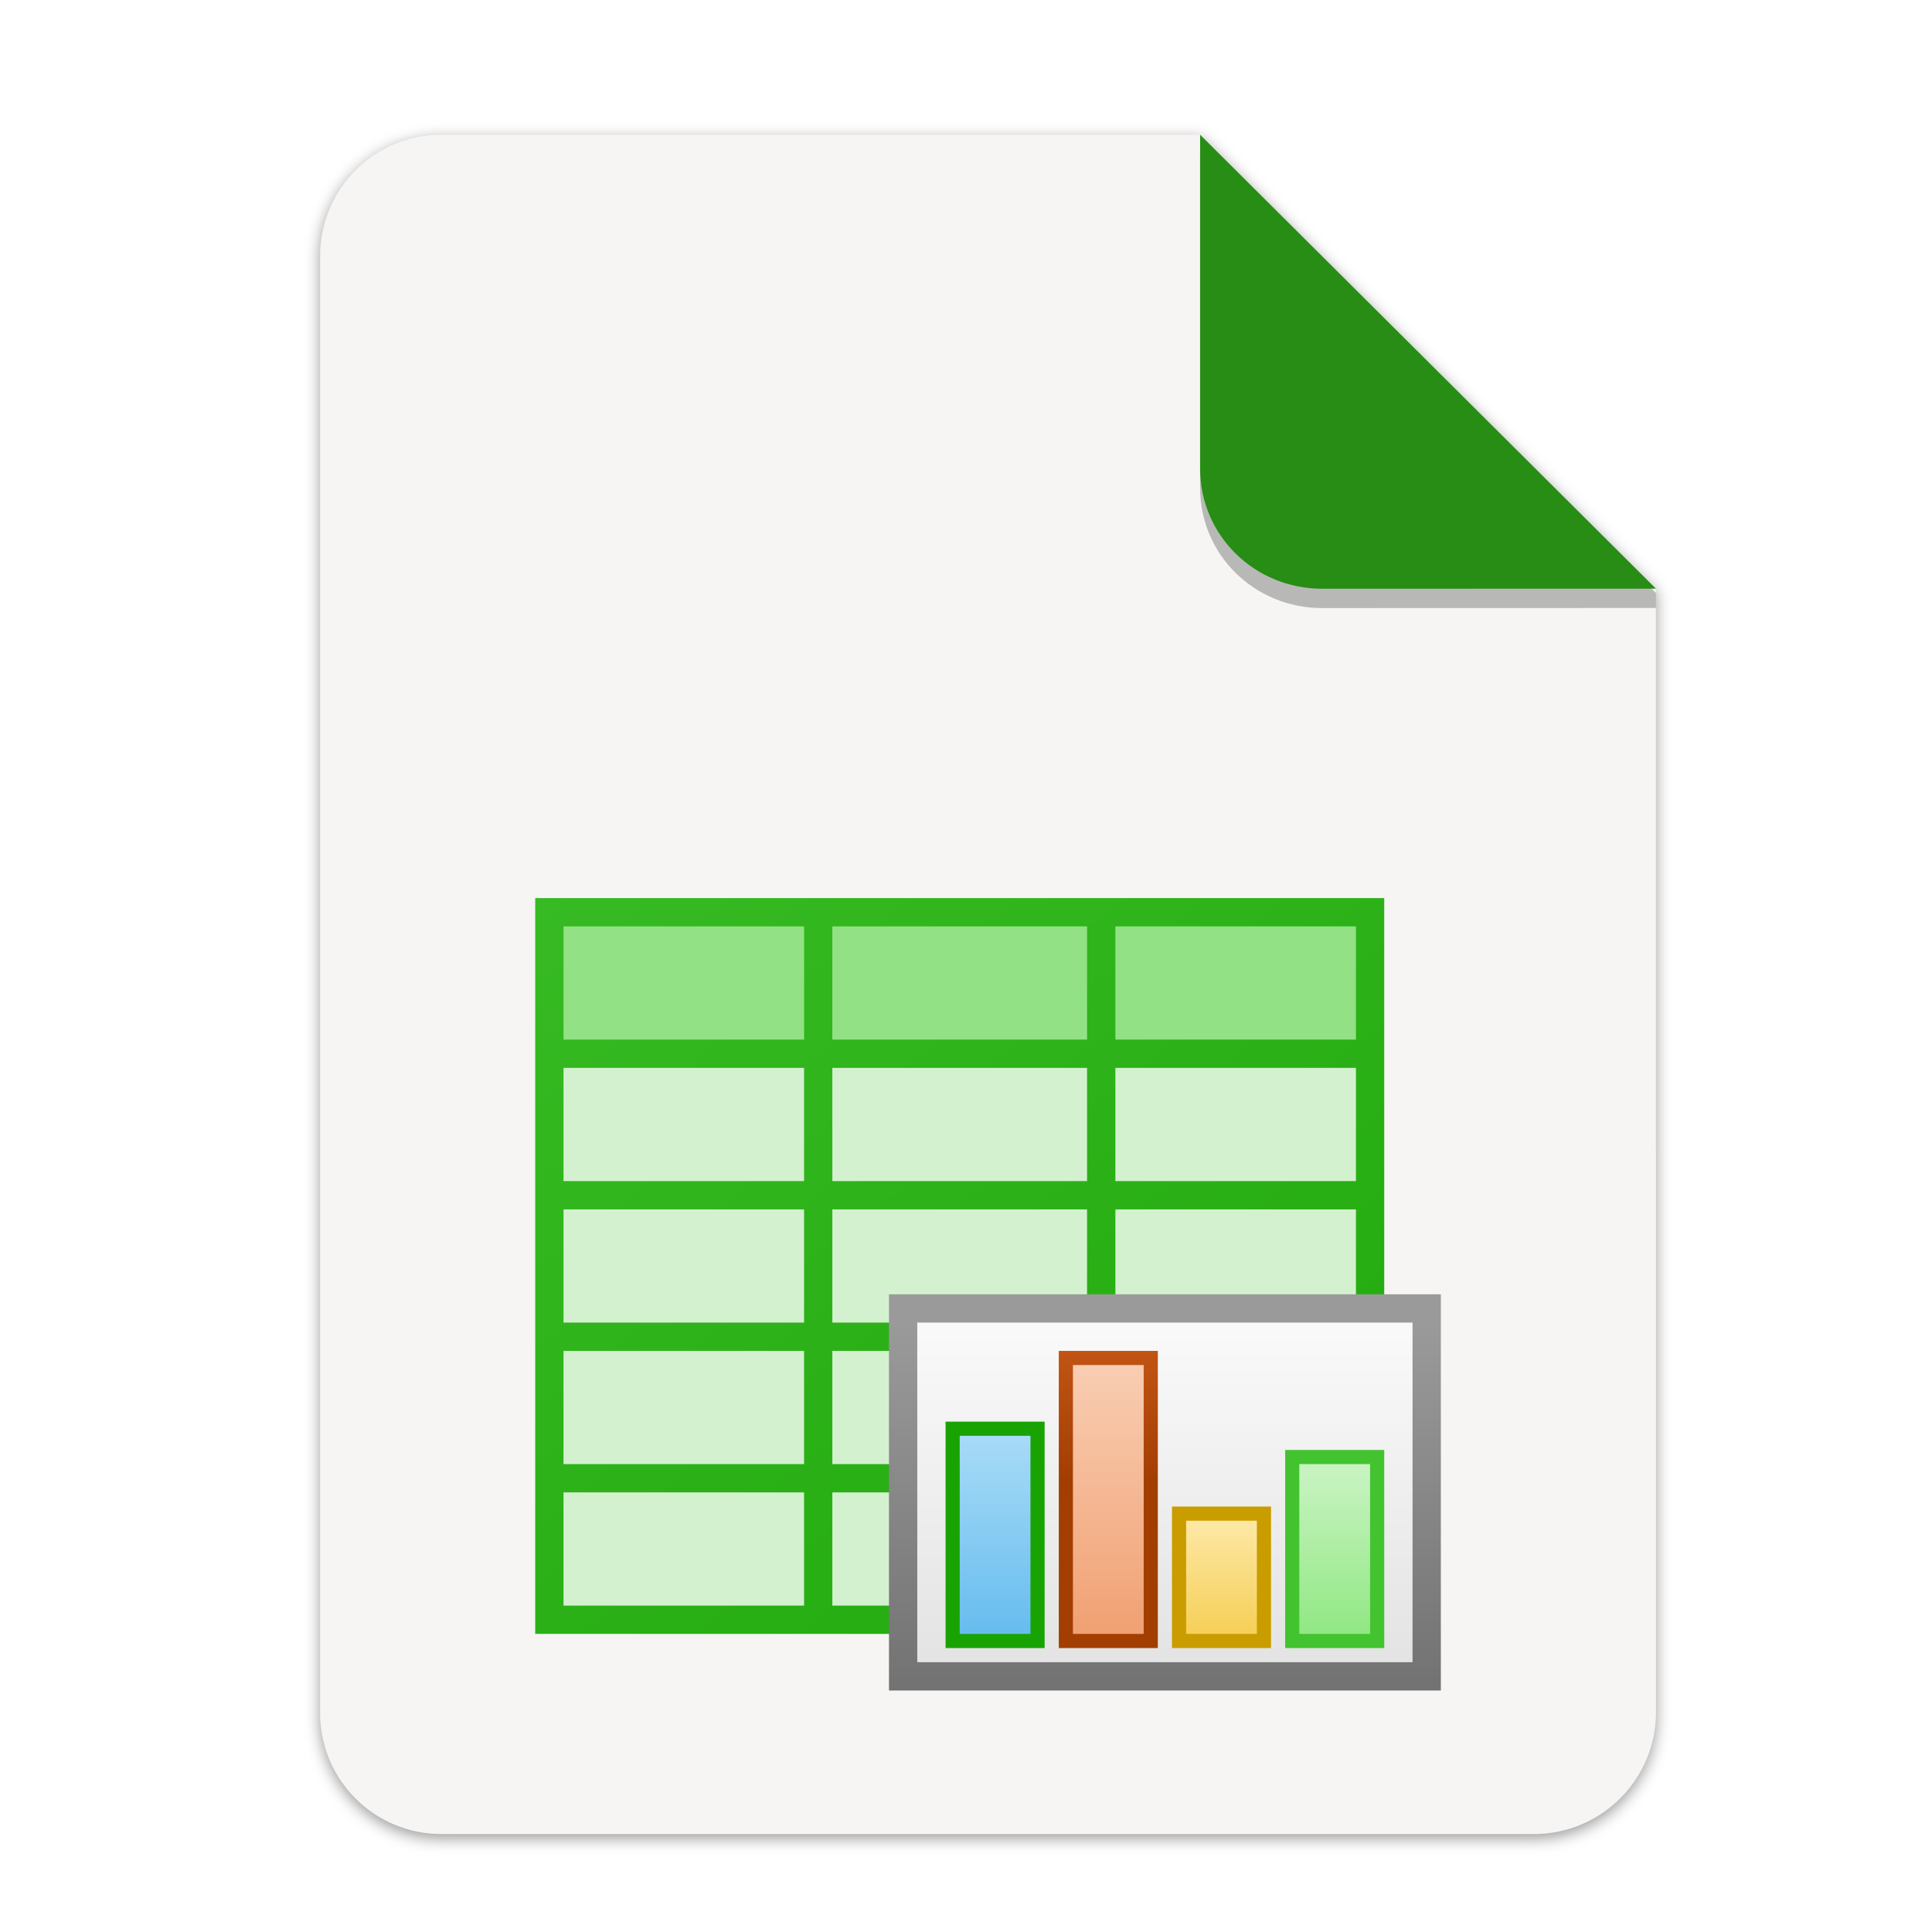
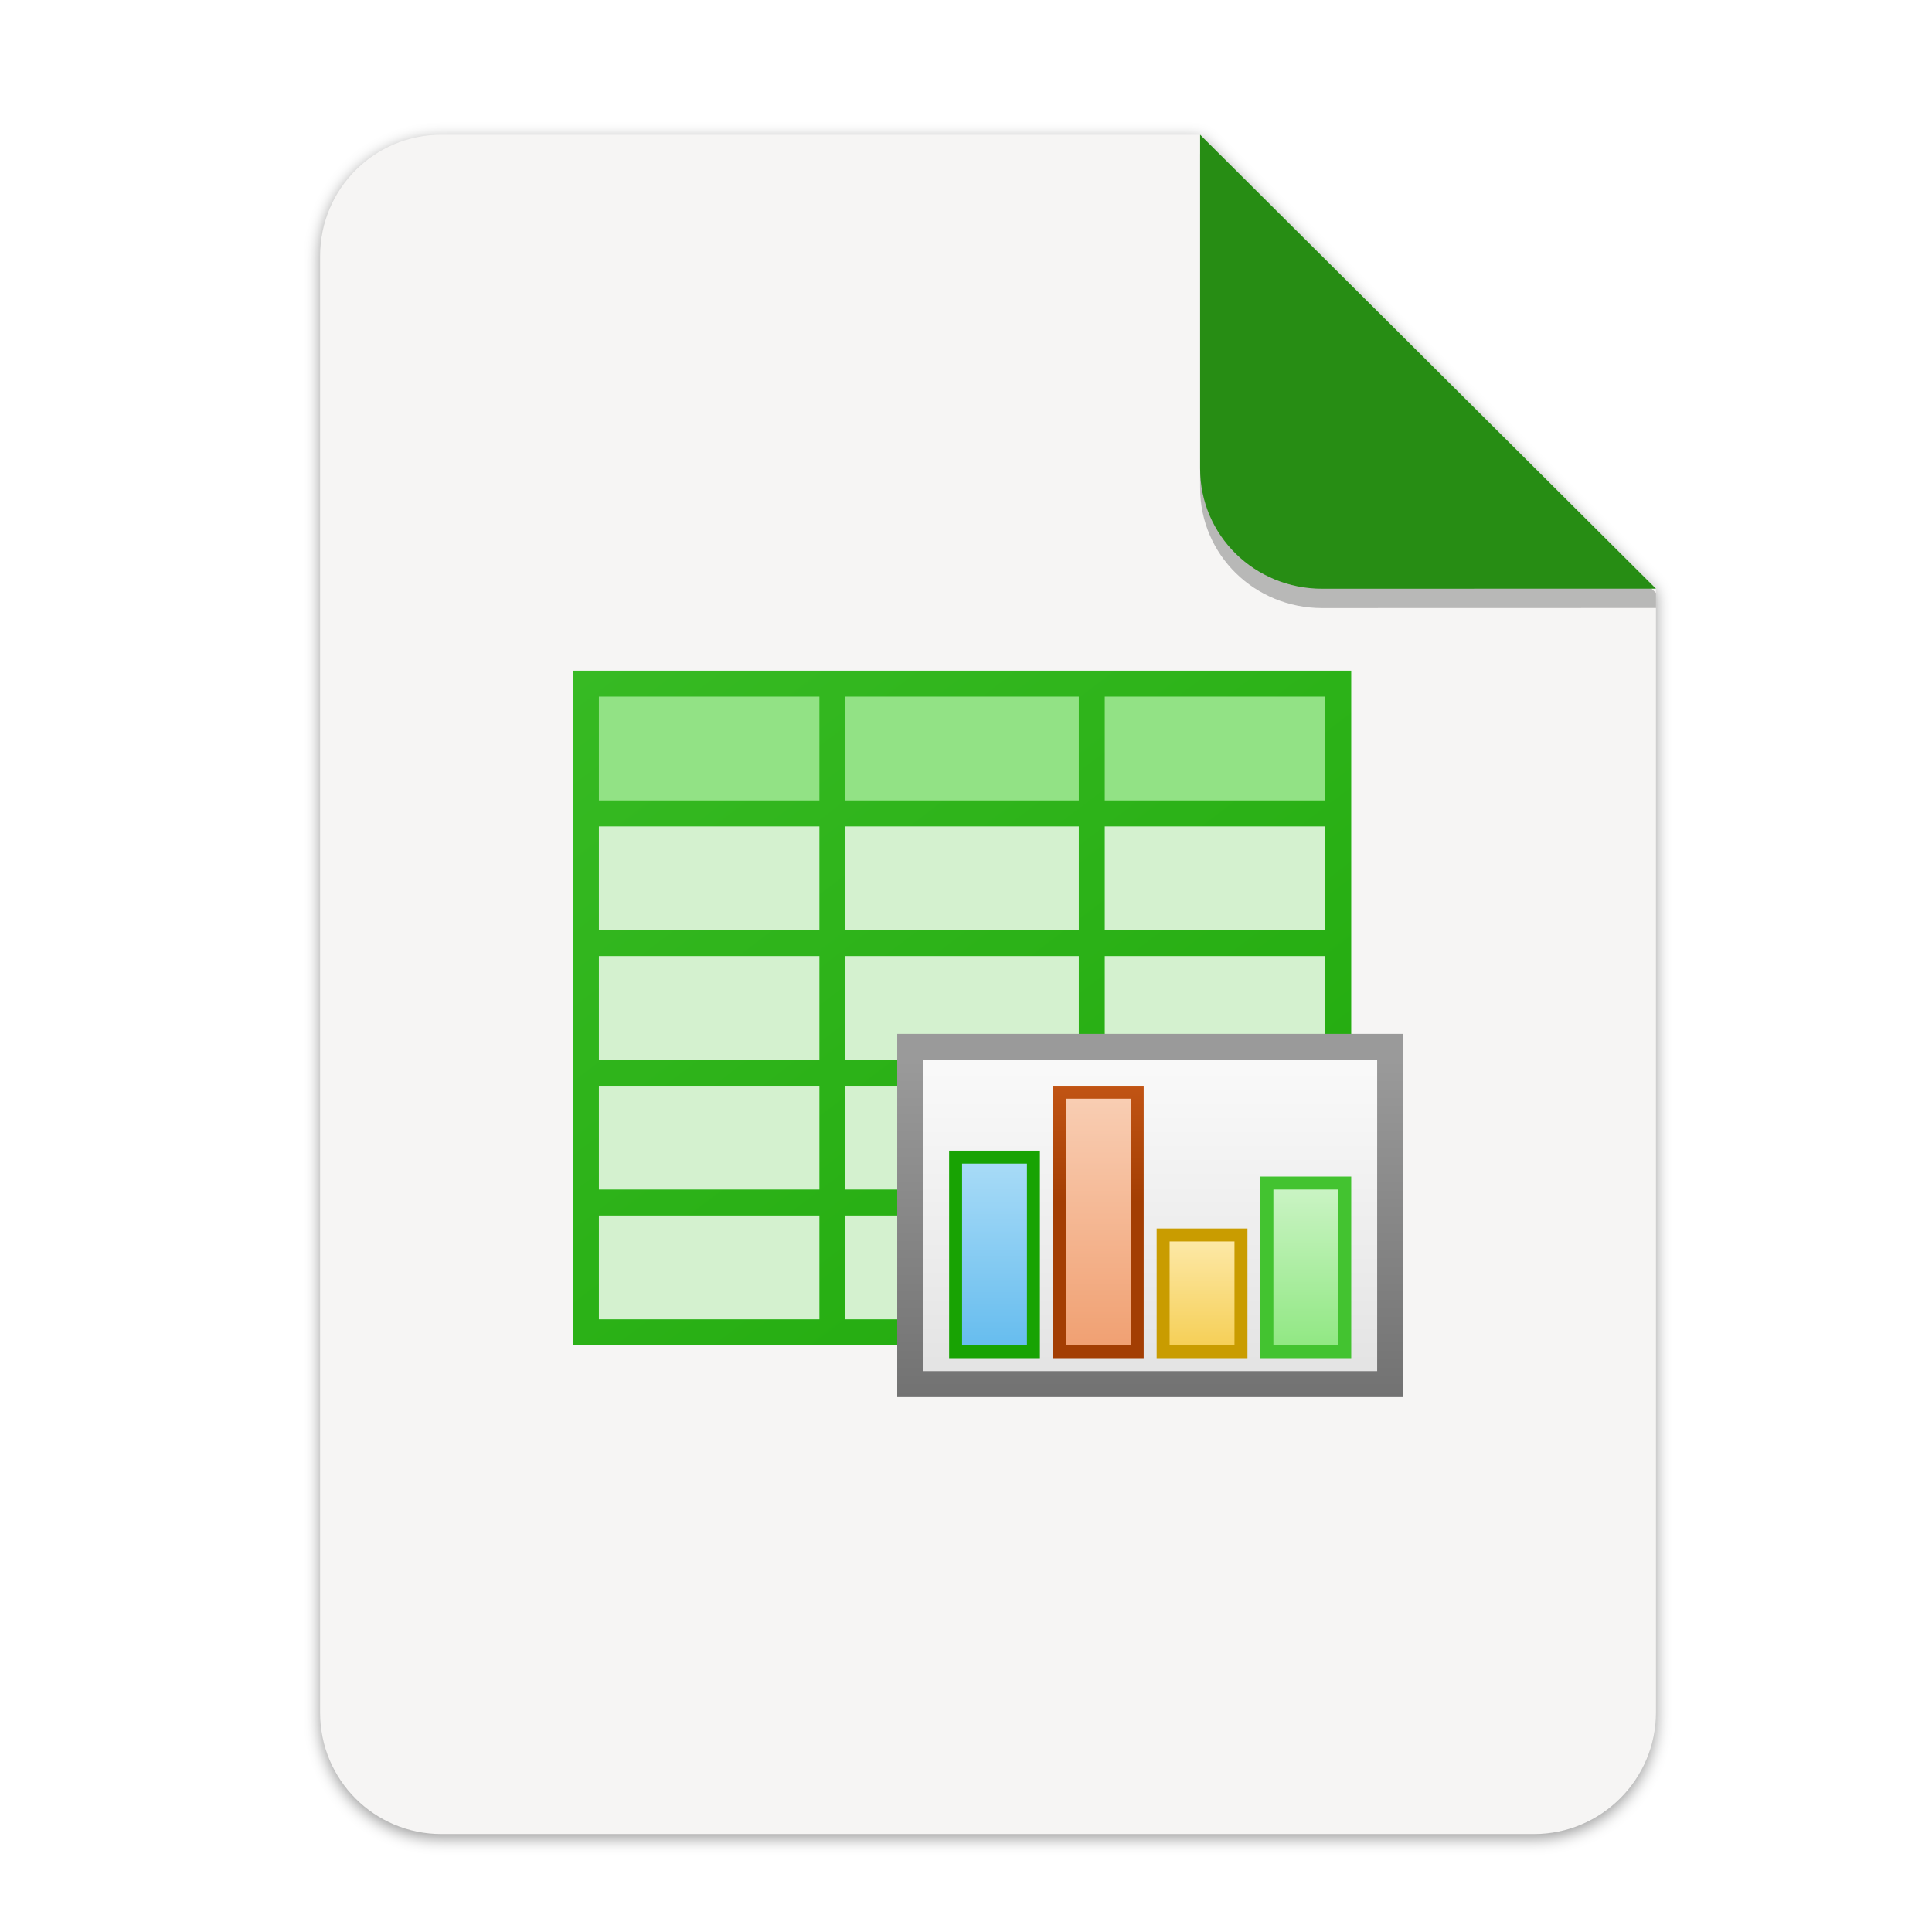
<svg xmlns="http://www.w3.org/2000/svg" xmlns:xlink="http://www.w3.org/1999/xlink" width="256" height="256" version="1.1" viewBox="0 0 67.73 67.73" id="svg37">
  <defs id="defs17">
    <linearGradient id="linearGradient4226" x1="529.655" x2="-35.31" y1="401.584" y2="119.093" gradientTransform="matrix(0 -.1198893 .1198859 0 .36278 292.5483)" gradientUnits="userSpaceOnUse">
      <stop style="stop-color:#f2f2f2" offset="0" id="stop2" />
      <stop style="stop-color:#f9f9f9" offset="1" id="stop4" />
    </linearGradient>
    <linearGradient id="linearGradient4358" x1="88" x2="488" y1="88" y2="488" gradientUnits="userSpaceOnUse">
      <stop style="stop-color:#000000;stop-opacity:.588" offset="0" id="stop7" />
      <stop style="stop-color:#000000;stop-opacity:0" offset=".88" id="stop9" />
      <stop style="stop-color:#000000" offset="1" id="stop11" />
    </linearGradient>
    <filter id="filter4346" x="-.01" y="-.01" width="1.026" height="1.022" style="color-interpolation-filters:sRGB">
      <feGaussianBlur stdDeviation="2.12" id="feGaussianBlur14" />
    </filter>
    <filter style="color-interpolation-filters:sRGB" id="filter16020-3" x="-0.014" width="1.027" y="-0.011" height="1.021">
      <feGaussianBlur stdDeviation="2" id="feGaussianBlur16022-6" />
    </filter>
    <linearGradient x1="640" y1="632.998" x2="640" y2="688.52" id="linearGradient21626" xlink:href="#linearGradient13214" gradientUnits="userSpaceOnUse" gradientTransform="matrix(2,0,0,2,-711,-2873.64)" />
    <linearGradient id="linearGradient13214">
      <stop id="stop13216" style="stop-color:#18a303;stop-opacity:1" offset="0" />
      <stop id="stop13218" style="stop-color:#106802;stop-opacity:1" offset="1" />
    </linearGradient>
    <linearGradient id="linearGradient8074-2">
      <stop id="stop8076-1" style="stop-color:#000000;stop-opacity:0" offset="0" />
      <stop id="stop8078-94" style="stop-color:#000000;stop-opacity:1" offset="0.493" />
      <stop id="stop8080-0" style="stop-color:#000000;stop-opacity:0" offset="1" />
    </linearGradient>
    <linearGradient id="linearGradient8903">
      <stop id="stop8905" style="stop-color:#008000;stop-opacity:1" offset="0" />
      <stop id="stop8907" style="stop-color:#00ff00;stop-opacity:0" offset="1" />
    </linearGradient>
    <linearGradient x1="152" y1="-1192.638" x2="113.882" y2="-1230.756" id="linearGradient21634" xlink:href="#linearGradient8586-6" gradientUnits="userSpaceOnUse" gradientTransform="matrix(0.731707,0,0,0.731707,-637.22,-625.976)" />
    <linearGradient id="linearGradient8586-6">
      <stop id="stop8588-3" style="stop-color:#125a00;stop-opacity:1" offset="0" />
      <stop id="stop8592-6" style="stop-color:#69ce00;stop-opacity:0" offset="1" />
    </linearGradient>
    <linearGradient x1="-17" y1="-1194.638" x2="144" y2="-1194.638" id="linearGradient21636" xlink:href="#linearGradient8074-2" gradientUnits="userSpaceOnUse" gradientTransform="matrix(0.73913,0,0,1,538.565,-303)" />
    <radialGradient cx="-1535.304" cy="-853" r="10" fx="-1535.304" fy="-853" id="radialGradient21638" xlink:href="#linearGradient7770" gradientUnits="userSpaceOnUse" gradientTransform="matrix(-3.31574,0,0,-4.65,-3490.73,-4550.95)" />
    <linearGradient id="linearGradient7770">
      <stop id="stop7772" style="stop-color:#ffffff;stop-opacity:1" offset="0" />
      <stop id="stop7774" style="stop-color:#f5ffaa;stop-opacity:0" offset="1" />
    </linearGradient>
    <linearGradient x1="-17" y1="-1194.638" x2="144" y2="-1194.638" id="linearGradient21640" xlink:href="#linearGradient8074-2" gradientUnits="userSpaceOnUse" gradientTransform="matrix(0.484472,0,0,1,583.236,-297)" />
    <linearGradient x1="652.25" y1="-1491.638" x2="652.25" y2="-1548.138" id="linearGradient21642" xlink:href="#linearGradient14610" gradientUnits="userSpaceOnUse" />
    <linearGradient id="linearGradient14610">
      <stop id="stop14612" style="stop-color:#808080;stop-opacity:1" offset="0" />
      <stop id="stop14614" style="stop-color:#b3b3b3;stop-opacity:1" offset="1" />
    </linearGradient>
    <linearGradient x1="714" y1="-1063.638" x2="714" y2="-1083.638" id="linearGradient21644" xlink:href="#linearGradient4338" gradientUnits="userSpaceOnUse" gradientTransform="matrix(1.89744,0,0,2.6,-777.769,1271.82)" />
    <linearGradient id="linearGradient4338">
      <stop style="stop-color:#f2f2f2;stop-opacity:1" offset="0" id="stop4340" />
      <stop style="stop-color:#ffffff;stop-opacity:1" offset="1" id="stop4342" />
    </linearGradient>
    <radialGradient xlink:href="#linearGradient16134-3-1" id="radialGradient2374" gradientUnits="userSpaceOnUse" gradientTransform="matrix(0,0.377844,-0.665,-9.14811e-5,85.1409,-1556.34)" cx="152.333" cy="-754.638" fx="152.333" fy="-754.638" r="15" />
    <linearGradient id="linearGradient16134-3-1">
      <stop id="stop16136-6-3" style="stop-color:#000000;stop-opacity:0.502" offset="0" />
      <stop id="stop16138-4-6" style="stop-color:#000000;stop-opacity:0" offset="1" />
    </linearGradient>
    <radialGradient xlink:href="#linearGradient16134-3-1" id="radialGradient1624" gradientUnits="userSpaceOnUse" gradientTransform="matrix(0,0.377844,-0.665,-9.14811e-5,85.1409,-1556.34)" cx="152.333" cy="-754.638" fx="152.333" fy="-754.638" r="15" />
    <radialGradient xlink:href="#linearGradient16134-3-1" id="radialGradient1632" gradientUnits="userSpaceOnUse" gradientTransform="matrix(0,0.377844,-0.665,-9.14811e-5,85.1409,-1556.34)" cx="152.333" cy="-754.638" fx="152.333" fy="-754.638" r="15" />
    <radialGradient xlink:href="#linearGradient16134-3-1" id="radialGradient1640" gradientUnits="userSpaceOnUse" gradientTransform="matrix(0,0.377844,-0.665,-9.14811e-5,85.1409,-1556.34)" cx="152.333" cy="-754.638" fx="152.333" fy="-754.638" r="15" />
    <linearGradient x1="152" y1="-1192.638" x2="113.882" y2="-1230.756" id="linearGradient21646" xlink:href="#linearGradient7931-2" gradientUnits="userSpaceOnUse" gradientTransform="matrix(0.609756,0,0,0.609756,557.317,-767.42)" />
    <linearGradient id="linearGradient7931-2">
      <stop id="stop7933-1" style="stop-color:#000000;stop-opacity:1" offset="0" />
      <stop id="stop7968-3" style="stop-color:#000000;stop-opacity:0.361" offset="0.455" />
      <stop id="stop7935-7" style="stop-color:#000000;stop-opacity:0" offset="1" />
    </linearGradient>
    <radialGradient xlink:href="#linearGradient16134-3-1" id="radialGradient1702" gradientUnits="userSpaceOnUse" gradientTransform="matrix(0,0.377844,-0.665,-9.14811e-5,85.1409,-1556.34)" cx="152.333" cy="-754.638" fx="152.333" fy="-754.638" r="15" />
    <linearGradient x1="525.639" y1="-1078.644" x2="525.639" y2="-1068.787" id="linearGradient21652" xlink:href="#linearGradient9364" gradientUnits="userSpaceOnUse" gradientTransform="matrix(1.71429,0,0,3.33333,-316.429,5092.43)" />
    <linearGradient id="linearGradient9364">
      <stop id="stop9366" style="stop-color:#63bbee;stop-opacity:1" offset="0" />
      <stop id="stop9368" style="stop-color:#aadcf7;stop-opacity:1" offset="1" />
    </linearGradient>
    <linearGradient x1="525.639" y1="-1078.644" x2="525.639" y2="-1068.787" id="linearGradient21654" xlink:href="#linearGradient6989-5" gradientUnits="userSpaceOnUse" gradientTransform="matrix(1.71429,0,0,4.44444,-298.429,6290.36)" />
    <linearGradient id="linearGradient6989-5">
      <stop id="stop6991-5" offset="0" style="stop-color: rgb(240, 158, 111); stop-opacity: 1;" />
      <stop id="stop6993-1" offset="1" style="stop-color: rgb(249, 207, 181); stop-opacity: 1;" />
    </linearGradient>
    <linearGradient x1="525.639" y1="-1078.644" x2="525.639" y2="-1068.787" id="linearGradient21656" xlink:href="#linearGradient6975-88" gradientUnits="userSpaceOnUse" gradientTransform="matrix(1.71429,0,0,2,-280.429,3654.91)" />
    <linearGradient id="linearGradient6975-88">
      <stop id="stop6977-8" offset="0" style="stop-color: rgb(245, 206, 83); stop-opacity: 1;" />
      <stop id="stop6979-6" offset="1" style="stop-color: rgb(253, 233, 169); stop-opacity: 1;" />
    </linearGradient>
    <linearGradient x1="525.639" y1="-1078.644" x2="525.639" y2="-1068.787" id="linearGradient21658" xlink:href="#linearGradient13220" gradientUnits="userSpaceOnUse" gradientTransform="matrix(1.71429,0,0,2.88889,-262.429,4613.26)" />
    <linearGradient id="linearGradient13220">
      <stop id="stop13222" style="stop-color:#8ee780;stop-opacity:1" offset="0" />
      <stop id="stop13224" style="stop-color:#ccf4c6;stop-opacity:1" offset="1" />
    </linearGradient>
    <linearGradient x1="529.25" y1="-1568.638" x2="535" y2="-1574.638" id="linearGradient21660" xlink:href="#linearGradient8989" gradientUnits="userSpaceOnUse" gradientTransform="matrix(0.833333,0,0,2.33333,141.167,2160.52)" />
    <linearGradient id="linearGradient8989">
      <stop id="stop8991" style="stop-color:#4a00ff;stop-opacity:1" offset="0" />
      <stop id="stop8993" style="stop-color:#00a0c1;stop-opacity:0" offset="1" />
    </linearGradient>
    <linearGradient x1="529.25" y1="-1568.638" x2="535" y2="-1574.638" id="linearGradient21662" xlink:href="#linearGradient9109" gradientUnits="userSpaceOnUse" gradientTransform="matrix(0.833333,0,0,3.16667,159.167,3467.72)" />
    <linearGradient id="linearGradient9109">
      <stop id="stop9111" style="stop-color:#800000;stop-opacity:1" offset="0" />
      <stop id="stop9113" style="stop-color:#ffc600;stop-opacity:0" offset="1" />
    </linearGradient>
    <linearGradient id="linearGradient9014">
      <stop id="stop9016" style="stop-color:#ffffff;stop-opacity:0" offset="0" />
      <stop id="stop9018" style="stop-color:#ffffff;stop-opacity:1" offset="0.493" />
      <stop id="stop9020" style="stop-color:#ffffff;stop-opacity:0" offset="1" />
    </linearGradient>
    <linearGradient x1="-17" y1="-1194.638" x2="144" y2="-1194.638" id="linearGradient21666" xlink:href="#linearGradient8074-2" gradientUnits="userSpaceOnUse" gradientTransform="matrix(0.459627,0,0,1,584.814,-303)" />
    <linearGradient x1="-17" y1="-1194.638" x2="144" y2="-1194.638" id="linearGradient21668" xlink:href="#linearGradient9014" gradientUnits="userSpaceOnUse" gradientTransform="matrix(0.459627,0,0,1,584.814,-300)" />
    <linearGradient x1="529.25" y1="-1568.638" x2="535" y2="-1574.638" id="linearGradient21670" xlink:href="#linearGradient9103" gradientUnits="userSpaceOnUse" gradientTransform="matrix(0.833333,0,0,2,195.167,1637.64)" />
    <linearGradient id="linearGradient9103">
      <stop id="stop9105" style="stop-color:#003362;stop-opacity:1" offset="0" />
      <stop id="stop9107" style="stop-color:#00ff8c;stop-opacity:0" offset="1" />
    </linearGradient>
    <linearGradient x1="529.25" y1="-1568.638" x2="535" y2="-1574.638" id="linearGradient21672" xlink:href="#linearGradient9119" gradientUnits="userSpaceOnUse" gradientTransform="matrix(0.833333,0,0,1.33333,177.167,591.879)" />
    <linearGradient id="linearGradient9119">
      <stop id="stop9121" style="stop-color:#ff0000;stop-opacity:1" offset="0" />
      <stop id="stop9123" style="stop-color:#d3d300;stop-opacity:0" offset="1" />
    </linearGradient>
    <linearGradient gradientTransform="matrix(0.2645833,0,0,0.2645833,-6.526328,221.64)" xlink:href="#linearGradient4338" id="linearGradient1834" x1="208" y1="28" x2="96" y2="284" gradientUnits="userSpaceOnUse" />
    <linearGradient id="linearGradient7723">
      <stop id="stop7721" style="stop-color:#2e851b;stop-opacity:1" offset="0" />
      <stop id="stop7715" style="stop-color:#18a003;stop-opacity:1" offset="1" />
    </linearGradient>
    <linearGradient id="a" gradientUnits="userSpaceOnUse" x1="1710" x2="1358" xlink:href="#b" y1="126" y2="-338" />
    <linearGradient id="b">
      <stop offset="0" stop-color="#18a303" id="stop3" />
      <stop offset="1" stop-color="#43c330" id="stop5" />
    </linearGradient>
    <linearGradient id="c" gradientUnits="userSpaceOnUse" x1="1565.251" x2="1565.251" y1="51.992" y2="-52.008">
      <stop offset="0" stop-color="#727272" id="stop8" />
      <stop offset="1" stop-color="#9a9a9a" id="stop10" />
    </linearGradient>
    <linearGradient id="d" gradientTransform="matrix(3.794873,0,0,5.200001,-1620.54,5578.909)" gradientUnits="userSpaceOnUse" x1="829.361" x2="829.361" y1="-1064.799" y2="-1082.341">
      <stop offset="0" stop-color="#e4e4e4" id="stop13" />
      <stop offset="1" stop-color="#f9f9f9" id="stop15" />
    </linearGradient>
    <linearGradient id="e" gradientTransform="matrix(2.857144,0,0,-6.222201,33.2846,-6672.417)" gradientUnits="userSpaceOnUse" x1="525.639" x2="525.639" y1="-1078.644" y2="-1068.787">
      <stop offset="0" stop-color="#63bbee" id="stop18" />
      <stop offset="1" stop-color="#aadcf7" id="stop20" />
    </linearGradient>
    <linearGradient id="f" gradientUnits="userSpaceOnUse" x1="1583.626" x2="1583.626" y1="-7.883" y2="-44.007">
      <stop offset="0" stop-color="#a33e03" id="stop23" />
      <stop offset="1" stop-color="#c15414" id="stop25" />
    </linearGradient>
    <linearGradient id="g" gradientTransform="matrix(2.857144,0,0,-8.444441,65.2846,-9068.258)" gradientUnits="userSpaceOnUse" x1="525.639" x2="525.639" y1="-1078.644" y2="-1068.787">
      <stop offset="0" stop-color="#f09e6f" id="stop28" />
      <stop offset="1" stop-color="#f9cfb5" id="stop30" />
    </linearGradient>
    <linearGradient id="h" gradientTransform="matrix(2.857144,0,0,-3.555537,97.2846,-3797.377)" gradientUnits="userSpaceOnUse" x1="525.639" x2="525.639" y1="-1078.644" y2="-1068.787">
      <stop offset="0" stop-color="#f5ce53" id="stop33" />
      <stop offset="1" stop-color="#fde9a9" id="stop35" />
    </linearGradient>
    <linearGradient id="i" gradientTransform="matrix(2.857144,0,0,-5.333321,129.2847,-5714.057)" gradientUnits="userSpaceOnUse" x1="525.639" x2="525.639" y1="-1078.644" y2="-1068.787">
      <stop offset="0" stop-color="#8ee780" id="stop38" />
      <stop offset="1" stop-color="#ccf4c6" id="stop40" />
    </linearGradient>
  </defs>
  <g transform="matrix(0.1329783,0,0,0.1329783,0.6058244,28.61488)" style="display:inline;stroke-width:0.25;enable-background:new" id="g17498">
    <g transform="translate(0,-3.4178172e-6)" style="display:inline;stroke-width:0.25;enable-background:new" id="g17498-7">
      <path style="display:inline;opacity:0.4;fill:#000000;fill-opacity:1;stroke:none;stroke-width:0.5;stroke-linejoin:round;stroke-miterlimit:4;stroke-dasharray:none;stroke-opacity:1;filter:url(#filter16020-3);enable-background:new" clip-path="none" d="m 111.828,-178.55 h 200 L 432,-58.879 432.005,237.361 c 3.1e-4,17.728 -14.449,32.088 -32.177,32.088 h -288 c -17.728,0 -32,-14.272 -32,-32 v -384 c 0,-17.728 14.272,-32 32,-32 z" id="path6869-5" />
      <path id="rect2069-3" d="m 111.828,-179.672 h 200 L 432,-60 l 0.005,296.24 c 3.1e-4,17.728 -14.449,32.088 -32.177,32.088 h -288 c -17.728,0 -32,-14.272 -32,-32 v -384 c 0,-17.728 14.272,-32 32,-32 z" clip-path="none" style="display:inline;opacity:1;fill:#f6f5f4;fill-opacity:1;stroke:none;stroke-width:0.5;stroke-linejoin:round;stroke-miterlimit:4;stroke-dasharray:none;stroke-opacity:1;enable-background:new" />
    </g>
-     <g transform="matrix(0.9326098,0,0,0.9326098,-1177.505,181.9914)" id="g105">
+     <g transform="matrix(0.8548923,0,0,0.8548923,-1058.053,108.6873)" id="g105">
      <path d="m 1409,-172.008 v 8 32 8 32 8 32 8 32 8 32 8 h 240 v -8 -200 h -232 z" id="path53" style="fill:url(#a)" />
      <g id="g61" style="fill:#92e285">
        <path d="m 1417.001,-164.007 h 68 v 32 h -68 z" id="path55" />
        <path d="m 1492.994,-164.007 h 72 v 32 h -72 z" id="path57" />
        <path d="m 1573.001,-164.007 h 68 v 32 h -68 z" id="path59" />
      </g>
      <g id="g81" style="fill:#d4f1cf">
        <path d="m 1417.001,-124.007 h 68 v 32 h -68 z" id="path63" />
        <path d="m 1573.001,-124.007 h 68 v 32 h -68 z" id="path65" />
        <path d="m 1492.994,-84.007 h 72 v 32 h -72 z" id="path67" />
        <path d="m 1573.001,-84.007 h 68 v 32 h -68 z" id="path69" />
        <path d="m 1417.001,-84.007 h 68 v 32 h -68 z" id="path71" />
        <path d="m 1492.994,-44.007 h 72 v 32 h -72 z" id="path73" />
        <path d="m 1417.001,-44.007 h 68 v 32 h -68 z" id="path75" />
        <path d="m 1492.994,-4.007 h 72 v 32 h -72 z" id="path77" />
        <path d="m 1417.001,-4.007 h 68 v 32 h -68 z" id="path79" />
      </g>
      <path d="m 1509.001,-60.007 h 156 V 51.993 h -156 z" id="path83" style="fill:url(#c)" />
      <path d="m 1517.001,-52.007 h 140 v 96 h -140 z" id="path85" style="fill:url(#d)" />
      <path d="m 1525.001,-24.007 h 28 v 64 h -28 z" id="path87" style="fill:#18a303" />
      <path d="m 1529.001,35.993 h 20 v -56 h -20 z" id="path89" style="fill:url(#e)" />
      <path d="m 1557.001,-44.007 h 28 v 84 h -28 z" id="path91" style="fill:url(#f)" />
      <path d="m 1561.001,35.993 h 20 v -76 h -20 z" id="path93" style="fill:url(#g)" />
      <path d="m 1589.001,-0.007 h 28 v 40 h -28 z" id="path95" style="fill:#c99c00" />
      <path d="m 1593.001,35.993 h 20 V 3.993 h -20 z" id="path97" style="fill:url(#h)" />
      <path d="m 1621.001,-16.007 h 28 v 56 h -28 z" id="path99" style="fill:#43c330" />
      <path d="m 1625.001,35.993 h 20 v -48 h -20 z" id="path101" style="fill:url(#i)" />
      <path d="m 1492.994,-124.007 h 72 v 32 h -72 z" id="path103" style="fill:#d4f1cf" />
    </g>
    <path style="display:inline;opacity:0.25;vector-effect:none;fill:#000000;fill-opacity:1;stroke:none;stroke-width:0.5;stroke-linecap:butt;stroke-linejoin:round;stroke-miterlimit:4;stroke-dasharray:none;stroke-dashoffset:0;stroke-opacity:1;enable-background:new" d="m 311.828,-174.571 v 88 c 0,17.728 14.442,31.694 32.17,31.694 L 432,-54.9 v -3.979 z" id="path836" />
    <path id="rect26812-5" d="m 311.828,-179.672 v 88 c 0,17.728 14.442,31.694 32.17,31.694 L 432,-60 Z" style="display:inline;opacity:1;vector-effect:none;fill:#278d14;fill-opacity:1;stroke:none;stroke-width:0.5;stroke-linecap:butt;stroke-linejoin:round;stroke-miterlimit:4;stroke-dasharray:none;stroke-dashoffset:0;stroke-opacity:1;enable-background:new" />
  </g>
</svg>
